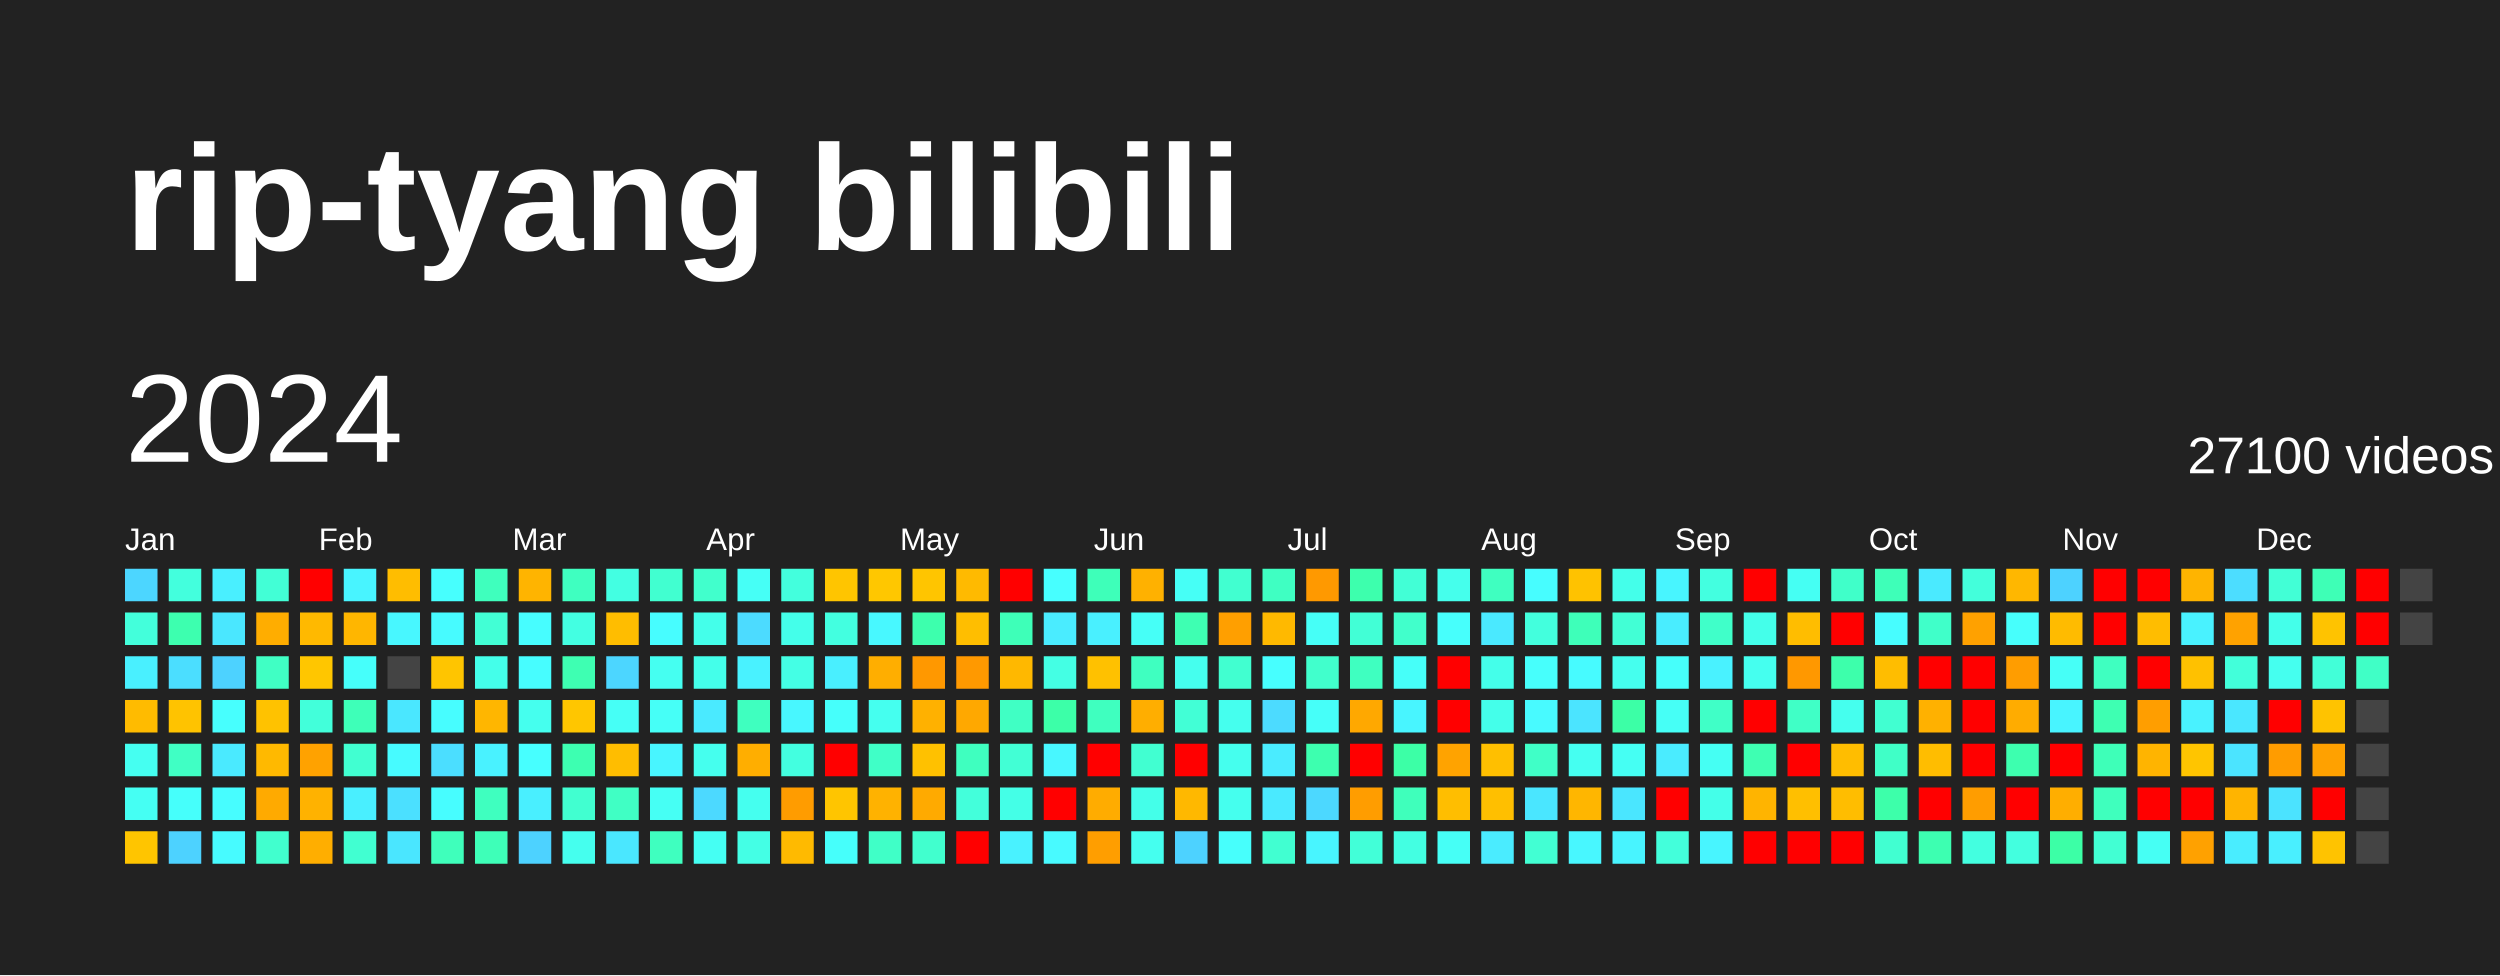
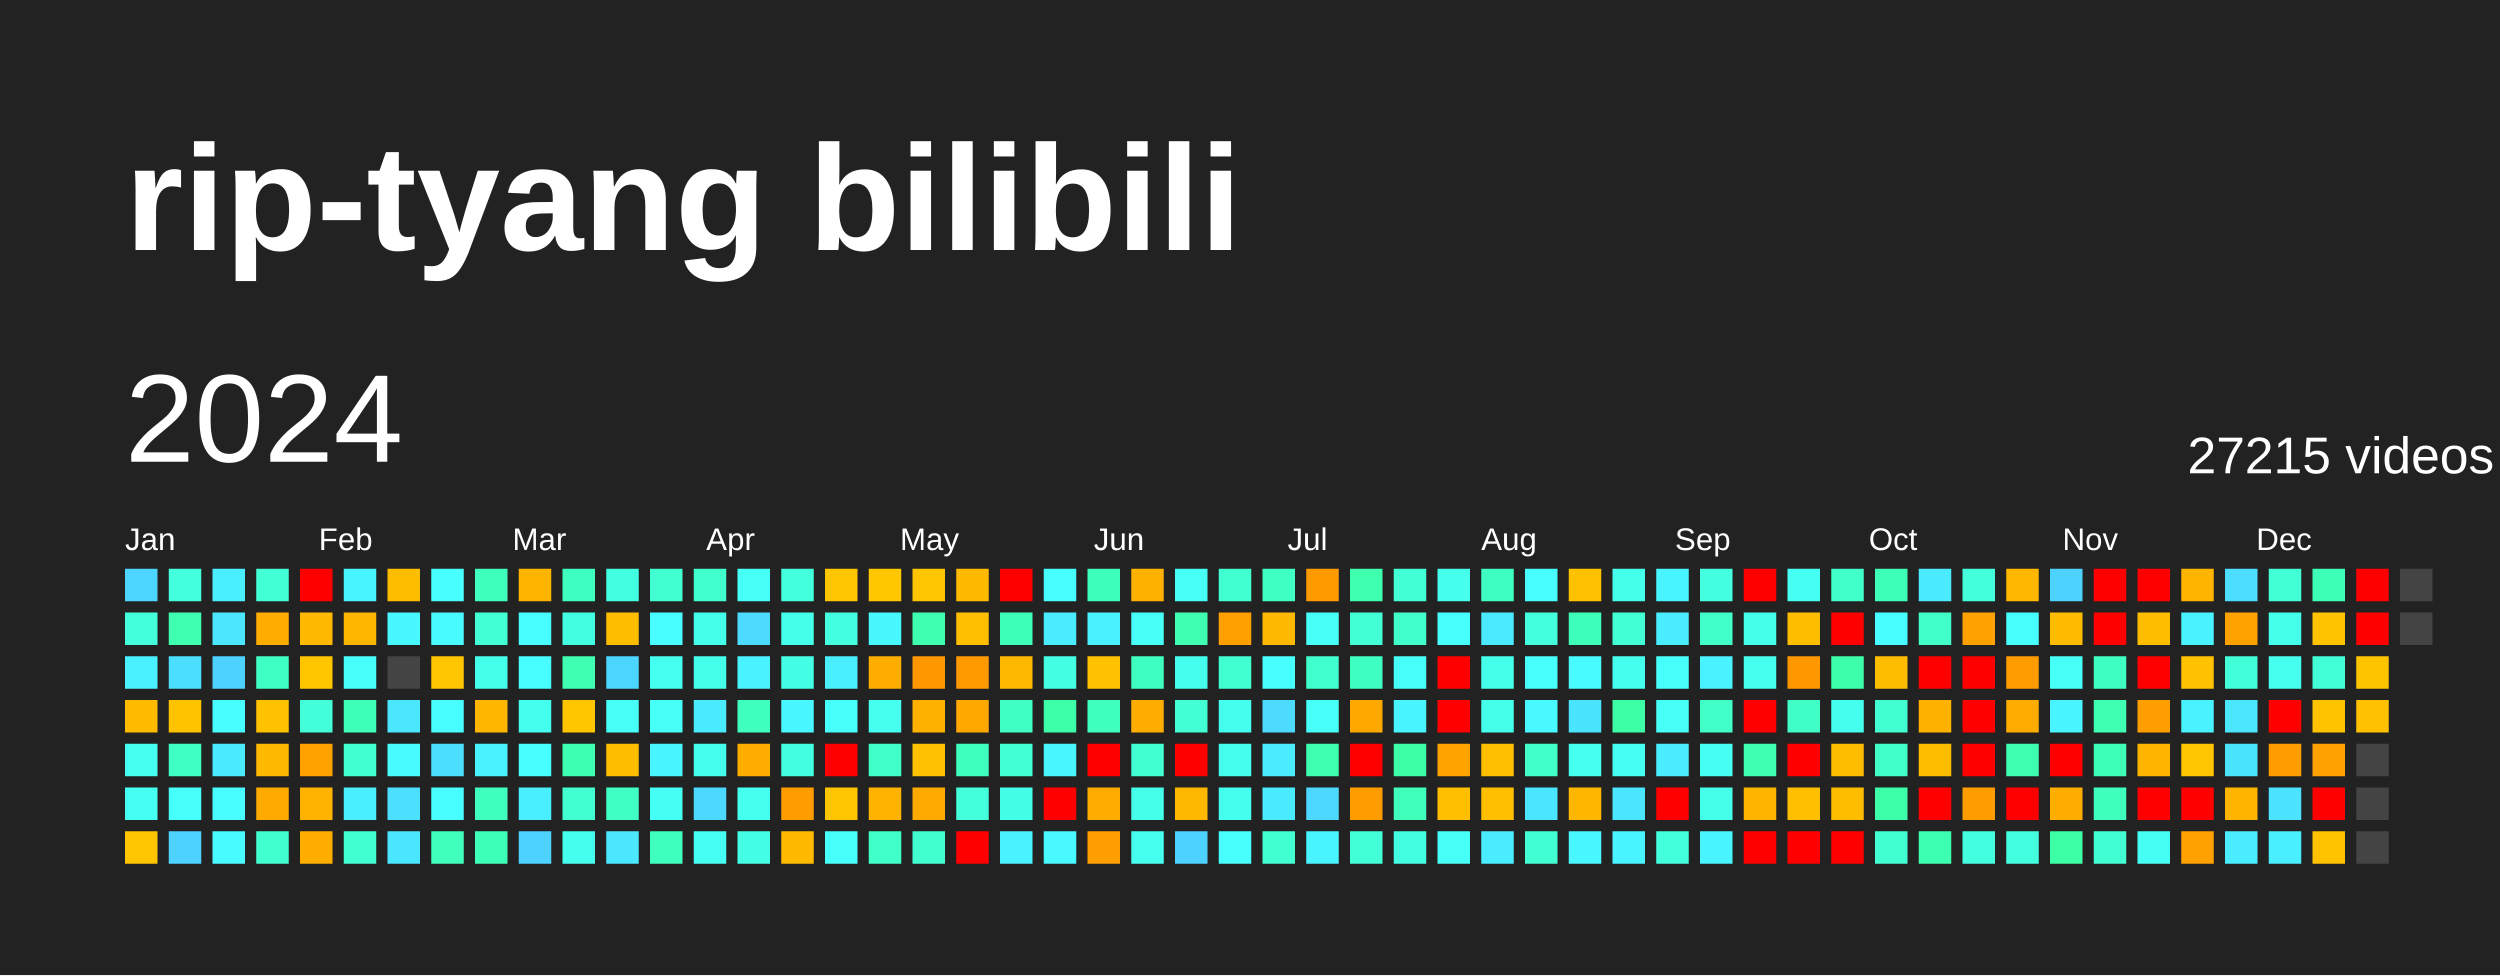
<svg xmlns="http://www.w3.org/2000/svg" baseProfile="full" height="78mm" version="1.1" viewBox="0,0,200,78" width="200mm">
  <defs />
  <rect fill="#222222" height="78" width="200" x="0" y="0" />
  <text fill="#FFFFFF" style="font-size:12px; font-family:Arial; font-weight:bold;" x="10" y="20">rip-tyang bilibili</text>
  <text dominant-baseline="hanging" fill="#FFFFFF" style="font-size:10.0px; font-family:Arial;" x="10" y="30">2024</text>
-   <text dominant-baseline="hanging" fill="#FFFFFF" style="font-size:4.125px; font-family:Arial;" x="175" y="35">27100 videos</text>
+   <text dominant-baseline="hanging" fill="#FFFFFF" style="font-size:4.125px; font-family:Arial;" x="175" y="35">27215 videos</text>
  <text fill="#FFFFFF" style="font-size:2.5px; font-family:Arial" x="10.0" y="44">Jan</text>
  <text fill="#FFFFFF" style="font-size:2.5px; font-family:Arial" x="25.5" y="44">Feb</text>
  <text fill="#FFFFFF" style="font-size:2.5px; font-family:Arial" x="41.0" y="44">Mar</text>
  <text fill="#FFFFFF" style="font-size:2.5px; font-family:Arial" x="56.5" y="44">Apr</text>
  <text fill="#FFFFFF" style="font-size:2.5px; font-family:Arial" x="72.0" y="44">May</text>
  <text fill="#FFFFFF" style="font-size:2.5px; font-family:Arial" x="87.5" y="44">Jun</text>
  <text fill="#FFFFFF" style="font-size:2.5px; font-family:Arial" x="103.0" y="44">Jul</text>
  <text fill="#FFFFFF" style="font-size:2.5px; font-family:Arial" x="118.5" y="44">Aug</text>
  <text fill="#FFFFFF" style="font-size:2.5px; font-family:Arial" x="134.0" y="44">Sep</text>
  <text fill="#FFFFFF" style="font-size:2.5px; font-family:Arial" x="149.5" y="44">Oct</text>
  <text fill="#FFFFFF" style="font-size:2.5px; font-family:Arial" x="165.0" y="44">Nov</text>
  <text fill="#FFFFFF" style="font-size:2.5px; font-family:Arial" x="180.5" y="44">Dec</text>
  <rect fill="#4cd6ff" height="2.6" width="2.6" x="10.0" y="45.5" />
  <rect fill="#43ffdb" height="2.6" width="2.6" x="10.0" y="49.0" />
  <rect fill="#49f0ff" height="2.6" width="2.6" x="10.0" y="52.5" />
  <rect fill="#ffbb00" height="2.6" width="2.6" x="10.0" y="56.0" />
  <rect fill="#45fff1" height="2.6" width="2.6" x="10.0" y="59.5" />
  <rect fill="#45fff3" height="2.6" width="2.6" x="10.0" y="63.0" />
  <rect fill="#ffc500" height="2.6" width="2.6" x="10.0" y="66.5" />
  <rect fill="#43ffdd" height="2.6" width="2.6" x="13.5" y="45.5" />
  <rect fill="#3dffaf" height="2.6" width="2.6" x="13.5" y="49.0" />
  <rect fill="#4bdeff" height="2.6" width="2.6" x="13.5" y="52.5" />
  <rect fill="#ffc300" height="2.6" width="2.6" x="13.5" y="56.0" />
  <rect fill="#40ffc4" height="2.6" width="2.6" x="13.5" y="59.5" />
  <rect fill="#46fffb" height="2.6" width="2.6" x="13.5" y="63.0" />
  <rect fill="#4dd2ff" height="2.6" width="2.6" x="13.5" y="66.5" />
  <rect fill="#49efff" height="2.6" width="2.6" x="17.0" y="45.5" />
  <rect fill="#4ae7ff" height="2.6" width="2.6" x="17.0" y="49.0" />
  <rect fill="#4dd2ff" height="2.6" width="2.6" x="17.0" y="52.5" />
  <rect fill="#47fffe" height="2.6" width="2.6" x="17.0" y="56.0" />
  <rect fill="#4aeaff" height="2.6" width="2.6" x="17.0" y="59.5" />
  <rect fill="#47fdff" height="2.6" width="2.6" x="17.0" y="63.0" />
  <rect fill="#47fbff" height="2.6" width="2.6" x="17.0" y="66.5" />
  <rect fill="#42ffd6" height="2.6" width="2.6" x="20.5" y="45.5" />
  <rect fill="#ffad00" height="2.6" width="2.6" x="20.5" y="49.0" />
  <rect fill="#40ffc4" height="2.6" width="2.6" x="20.5" y="52.5" />
  <rect fill="#ffc200" height="2.6" width="2.6" x="20.5" y="56.0" />
  <rect fill="#ffb900" height="2.6" width="2.6" x="20.5" y="59.5" />
  <rect fill="#ffaa00" height="2.6" width="2.6" x="20.5" y="63.0" />
  <rect fill="#41ffce" height="2.6" width="2.6" x="20.5" y="66.5" />
  <rect fill="red" height="2.6" width="2.6" x="24.0" y="45.5" />
  <rect fill="#ffb900" height="2.6" width="2.6" x="24.0" y="49.0" />
  <rect fill="#ffc600" height="2.6" width="2.6" x="24.0" y="52.5" />
  <rect fill="#42ffda" height="2.6" width="2.6" x="24.0" y="56.0" />
  <rect fill="#ffa200" height="2.6" width="2.6" x="24.0" y="59.5" />
  <rect fill="#ffb200" height="2.6" width="2.6" x="24.0" y="63.0" />
  <rect fill="#ffae00" height="2.6" width="2.6" x="24.0" y="66.5" />
  <rect fill="#48f4ff" height="2.6" width="2.6" x="27.5" y="45.5" />
  <rect fill="#ffb600" height="2.6" width="2.6" x="27.5" y="49.0" />
  <rect fill="#46fffb" height="2.6" width="2.6" x="27.5" y="52.5" />
  <rect fill="#3effb8" height="2.6" width="2.6" x="27.5" y="56.0" />
  <rect fill="#41ffd1" height="2.6" width="2.6" x="27.5" y="59.5" />
  <rect fill="#49efff" height="2.6" width="2.6" x="27.5" y="63.0" />
  <rect fill="#41ffd1" height="2.6" width="2.6" x="27.5" y="66.5" />
  <rect fill="#ffbd00" height="2.6" width="2.6" x="31.0" y="45.5" />
  <rect fill="#48f7ff" height="2.6" width="2.6" x="31.0" y="49.0" />
  <rect fill="#444444" height="2.6" width="2.6" x="31.0" y="52.5" />
  <rect fill="#4ae7ff" height="2.6" width="2.6" x="31.0" y="56.0" />
  <rect fill="#47fbff" height="2.6" width="2.6" x="31.0" y="59.5" />
  <rect fill="#4be0ff" height="2.6" width="2.6" x="31.0" y="63.0" />
  <rect fill="#4ae6ff" height="2.6" width="2.6" x="31.0" y="66.5" />
  <rect fill="#47fffe" height="2.6" width="2.6" x="34.5" y="45.5" />
  <rect fill="#47fbff" height="2.6" width="2.6" x="34.5" y="49.0" />
  <rect fill="#ffc500" height="2.6" width="2.6" x="34.5" y="52.5" />
  <rect fill="#47fdff" height="2.6" width="2.6" x="34.5" y="56.0" />
  <rect fill="#4bdeff" height="2.6" width="2.6" x="34.5" y="59.5" />
  <rect fill="#47fdff" height="2.6" width="2.6" x="34.5" y="63.0" />
  <rect fill="#3fffbb" height="2.6" width="2.6" x="34.5" y="66.5" />
  <rect fill="#3fffbd" height="2.6" width="2.6" x="38.0" y="45.5" />
  <rect fill="#42ffd5" height="2.6" width="2.6" x="38.0" y="49.0" />
  <rect fill="#44ffea" height="2.6" width="2.6" x="38.0" y="52.5" />
  <rect fill="#ffb600" height="2.6" width="2.6" x="38.0" y="56.0" />
  <rect fill="#49f2ff" height="2.6" width="2.6" x="38.0" y="59.5" />
  <rect fill="#3fffbf" height="2.6" width="2.6" x="38.0" y="63.0" />
  <rect fill="#3effb8" height="2.6" width="2.6" x="38.0" y="66.5" />
  <rect fill="#ffb400" height="2.6" width="2.6" x="41.5" y="45.5" />
  <rect fill="#47fdff" height="2.6" width="2.6" x="41.5" y="49.0" />
  <rect fill="#47fdff" height="2.6" width="2.6" x="41.5" y="52.5" />
  <rect fill="#45ffee" height="2.6" width="2.6" x="41.5" y="56.0" />
  <rect fill="#47ffff" height="2.6" width="2.6" x="41.5" y="59.5" />
  <rect fill="#49efff" height="2.6" width="2.6" x="41.5" y="63.0" />
  <rect fill="#4dd2ff" height="2.6" width="2.6" x="41.5" y="66.5" />
  <rect fill="#3fffc0" height="2.6" width="2.6" x="45.0" y="45.5" />
  <rect fill="#43ffe2" height="2.6" width="2.6" x="45.0" y="49.0" />
  <rect fill="#3effb2" height="2.6" width="2.6" x="45.0" y="52.5" />
  <rect fill="#ffc600" height="2.6" width="2.6" x="45.0" y="56.0" />
  <rect fill="#3dffb1" height="2.6" width="2.6" x="45.0" y="59.5" />
  <rect fill="#41ffd0" height="2.6" width="2.6" x="45.0" y="63.0" />
  <rect fill="#45ffee" height="2.6" width="2.6" x="45.0" y="66.5" />
  <rect fill="#43ffe2" height="2.6" width="2.6" x="48.5" y="45.5" />
  <rect fill="#ffbd00" height="2.6" width="2.6" x="48.5" y="49.0" />
  <rect fill="#4cd6ff" height="2.6" width="2.6" x="48.5" y="52.5" />
  <rect fill="#46fff6" height="2.6" width="2.6" x="48.5" y="56.0" />
  <rect fill="#ffbd00" height="2.6" width="2.6" x="48.5" y="59.5" />
  <rect fill="#40ffc4" height="2.6" width="2.6" x="48.5" y="63.0" />
  <rect fill="#4ae7ff" height="2.6" width="2.6" x="48.5" y="66.5" />
  <rect fill="#41ffd0" height="2.6" width="2.6" x="52.0" y="45.5" />
  <rect fill="#47fdff" height="2.6" width="2.6" x="52.0" y="49.0" />
  <rect fill="#45fff1" height="2.6" width="2.6" x="52.0" y="52.5" />
  <rect fill="#46fff7" height="2.6" width="2.6" x="52.0" y="56.0" />
  <rect fill="#48f5ff" height="2.6" width="2.6" x="52.0" y="59.5" />
  <rect fill="#46fff4" height="2.6" width="2.6" x="52.0" y="63.0" />
  <rect fill="#3fffbf" height="2.6" width="2.6" x="52.0" y="66.5" />
  <rect fill="#41ffcc" height="2.6" width="2.6" x="55.5" y="45.5" />
  <rect fill="#44ffea" height="2.6" width="2.6" x="55.5" y="49.0" />
  <rect fill="#44ffea" height="2.6" width="2.6" x="55.5" y="52.5" />
  <rect fill="#4aeaff" height="2.6" width="2.6" x="55.5" y="56.0" />
  <rect fill="#45ffee" height="2.6" width="2.6" x="55.5" y="59.5" />
  <rect fill="#4cd9ff" height="2.6" width="2.6" x="55.5" y="63.0" />
  <rect fill="#45fff3" height="2.6" width="2.6" x="55.5" y="66.5" />
  <rect fill="#46fff6" height="2.6" width="2.6" x="59.0" y="45.5" />
  <rect fill="#4cdbff" height="2.6" width="2.6" x="59.0" y="49.0" />
  <rect fill="#49f2ff" height="2.6" width="2.6" x="59.0" y="52.5" />
  <rect fill="#3fffbf" height="2.6" width="2.6" x="59.0" y="56.0" />
  <rect fill="#ffae00" height="2.6" width="2.6" x="59.0" y="59.5" />
  <rect fill="#45ffef" height="2.6" width="2.6" x="59.0" y="63.0" />
  <rect fill="#44ffe5" height="2.6" width="2.6" x="59.0" y="66.5" />
  <rect fill="#43ffdd" height="2.6" width="2.6" x="62.5" y="45.5" />
  <rect fill="#44ffea" height="2.6" width="2.6" x="62.5" y="49.0" />
  <rect fill="#44ffe5" height="2.6" width="2.6" x="62.5" y="52.5" />
  <rect fill="#48f7ff" height="2.6" width="2.6" x="62.5" y="56.0" />
  <rect fill="#43ffe0" height="2.6" width="2.6" x="62.5" y="59.5" />
  <rect fill="#ff9c00" height="2.6" width="2.6" x="62.5" y="63.0" />
  <rect fill="#ffba00" height="2.6" width="2.6" x="62.5" y="66.5" />
  <rect fill="#ffc500" height="2.6" width="2.6" x="66.0" y="45.5" />
  <rect fill="#43ffe0" height="2.6" width="2.6" x="66.0" y="49.0" />
  <rect fill="#49efff" height="2.6" width="2.6" x="66.0" y="52.5" />
  <rect fill="#46fffb" height="2.6" width="2.6" x="66.0" y="56.0" />
  <rect fill="red" height="2.6" width="2.6" x="66.0" y="59.5" />
  <rect fill="#ffc500" height="2.6" width="2.6" x="66.0" y="63.0" />
  <rect fill="#46fffb" height="2.6" width="2.6" x="66.0" y="66.5" />
  <rect fill="#ffc700" height="2.6" width="2.6" x="69.5" y="45.5" />
  <rect fill="#48f8ff" height="2.6" width="2.6" x="69.5" y="49.0" />
  <rect fill="#ffae00" height="2.6" width="2.6" x="69.5" y="52.5" />
  <rect fill="#45ffef" height="2.6" width="2.6" x="69.5" y="56.0" />
  <rect fill="#40ffc7" height="2.6" width="2.6" x="69.5" y="59.5" />
  <rect fill="#ffb200" height="2.6" width="2.6" x="69.5" y="63.0" />
  <rect fill="#40ffc7" height="2.6" width="2.6" x="69.5" y="66.5" />
  <rect fill="#ffc500" height="2.6" width="2.6" x="73.0" y="45.5" />
  <rect fill="#3dffad" height="2.6" width="2.6" x="73.0" y="49.0" />
  <rect fill="#ff9800" height="2.6" width="2.6" x="73.0" y="52.5" />
  <rect fill="#ffb100" height="2.6" width="2.6" x="73.0" y="56.0" />
  <rect fill="#ffc100" height="2.6" width="2.6" x="73.0" y="59.5" />
  <rect fill="#ffaa00" height="2.6" width="2.6" x="73.0" y="63.0" />
  <rect fill="#41ffce" height="2.6" width="2.6" x="73.0" y="66.5" />
  <rect fill="#ffba00" height="2.6" width="2.6" x="76.5" y="45.5" />
  <rect fill="#ffbe00" height="2.6" width="2.6" x="76.5" y="49.0" />
  <rect fill="#ff9900" height="2.6" width="2.6" x="76.5" y="52.5" />
  <rect fill="#ffa800" height="2.6" width="2.6" x="76.5" y="56.0" />
  <rect fill="#3fffbf" height="2.6" width="2.6" x="76.5" y="59.5" />
  <rect fill="#43ffdb" height="2.6" width="2.6" x="76.5" y="63.0" />
  <rect fill="red" height="2.6" width="2.6" x="76.5" y="66.5" />
  <rect fill="red" height="2.6" width="2.6" x="80.0" y="45.5" />
  <rect fill="#3effb8" height="2.6" width="2.6" x="80.0" y="49.0" />
  <rect fill="#ffb800" height="2.6" width="2.6" x="80.0" y="52.5" />
  <rect fill="#40ffc4" height="2.6" width="2.6" x="80.0" y="56.0" />
  <rect fill="#42ffd5" height="2.6" width="2.6" x="80.0" y="59.5" />
  <rect fill="#44ffe7" height="2.6" width="2.6" x="80.0" y="63.0" />
  <rect fill="#49f2ff" height="2.6" width="2.6" x="80.0" y="66.5" />
  <rect fill="#47ffff" height="2.6" width="2.6" x="83.5" y="45.5" />
  <rect fill="#4aecff" height="2.6" width="2.6" x="83.5" y="49.0" />
  <rect fill="#44ffe4" height="2.6" width="2.6" x="83.5" y="52.5" />
  <rect fill="#3cffa8" height="2.6" width="2.6" x="83.5" y="56.0" />
  <rect fill="#48f7ff" height="2.6" width="2.6" x="83.5" y="59.5" />
  <rect fill="red" height="2.6" width="2.6" x="83.5" y="63.0" />
  <rect fill="#48faff" height="2.6" width="2.6" x="83.5" y="66.5" />
  <rect fill="#3effb9" height="2.6" width="2.6" x="87.0" y="45.5" />
  <rect fill="#49f0ff" height="2.6" width="2.6" x="87.0" y="49.0" />
  <rect fill="#ffc100" height="2.6" width="2.6" x="87.0" y="52.5" />
  <rect fill="#3fffbf" height="2.6" width="2.6" x="87.0" y="56.0" />
  <rect fill="red" height="2.6" width="2.6" x="87.0" y="59.5" />
  <rect fill="#ffac00" height="2.6" width="2.6" x="87.0" y="63.0" />
  <rect fill="#ff9e00" height="2.6" width="2.6" x="87.0" y="66.5" />
  <rect fill="#ffb100" height="2.6" width="2.6" x="90.5" y="45.5" />
  <rect fill="#46fff7" height="2.6" width="2.6" x="90.5" y="49.0" />
  <rect fill="#3fffc0" height="2.6" width="2.6" x="90.5" y="52.5" />
  <rect fill="#ffae00" height="2.6" width="2.6" x="90.5" y="56.0" />
  <rect fill="#41ffd1" height="2.6" width="2.6" x="90.5" y="59.5" />
  <rect fill="#44ffe9" height="2.6" width="2.6" x="90.5" y="63.0" />
  <rect fill="#45ffef" height="2.6" width="2.6" x="90.5" y="66.5" />
  <rect fill="#46fff6" height="2.6" width="2.6" x="94.0" y="45.5" />
  <rect fill="#3effb2" height="2.6" width="2.6" x="94.0" y="49.0" />
  <rect fill="#45ffee" height="2.6" width="2.6" x="94.0" y="52.5" />
  <rect fill="#42ffd6" height="2.6" width="2.6" x="94.0" y="56.0" />
  <rect fill="red" height="2.6" width="2.6" x="94.0" y="59.5" />
  <rect fill="#ffb800" height="2.6" width="2.6" x="94.0" y="63.0" />
  <rect fill="#4dd2ff" height="2.6" width="2.6" x="94.0" y="66.5" />
  <rect fill="#41ffd0" height="2.6" width="2.6" x="97.5" y="45.5" />
  <rect fill="#ff9f00" height="2.6" width="2.6" x="97.5" y="49.0" />
  <rect fill="#41ffd0" height="2.6" width="2.6" x="97.5" y="52.5" />
  <rect fill="#45ffee" height="2.6" width="2.6" x="97.5" y="56.0" />
  <rect fill="#45ffee" height="2.6" width="2.6" x="97.5" y="59.5" />
  <rect fill="#45ffee" height="2.6" width="2.6" x="97.5" y="63.0" />
  <rect fill="#47fffc" height="2.6" width="2.6" x="97.5" y="66.5" />
  <rect fill="#3fffc2" height="2.6" width="2.6" x="101.0" y="45.5" />
  <rect fill="#ffb900" height="2.6" width="2.6" x="101.0" y="49.0" />
  <rect fill="#47ffff" height="2.6" width="2.6" x="101.0" y="52.5" />
  <rect fill="#4cdbff" height="2.6" width="2.6" x="101.0" y="56.0" />
  <rect fill="#4aecff" height="2.6" width="2.6" x="101.0" y="59.5" />
  <rect fill="#4aeaff" height="2.6" width="2.6" x="101.0" y="63.0" />
  <rect fill="#41ffd1" height="2.6" width="2.6" x="101.0" y="66.5" />
  <rect fill="#ff9900" height="2.6" width="2.6" x="104.5" y="45.5" />
  <rect fill="#46fff7" height="2.6" width="2.6" x="104.5" y="49.0" />
  <rect fill="#41ffcc" height="2.6" width="2.6" x="104.5" y="52.5" />
  <rect fill="#46fff9" height="2.6" width="2.6" x="104.5" y="56.0" />
  <rect fill="#3dffaf" height="2.6" width="2.6" x="104.5" y="59.5" />
  <rect fill="#4cd8ff" height="2.6" width="2.6" x="104.5" y="63.0" />
  <rect fill="#48f5ff" height="2.6" width="2.6" x="104.5" y="66.5" />
  <rect fill="#3dffad" height="2.6" width="2.6" x="108.0" y="45.5" />
  <rect fill="#42ffd6" height="2.6" width="2.6" x="108.0" y="49.0" />
  <rect fill="#3fffc0" height="2.6" width="2.6" x="108.0" y="52.5" />
  <rect fill="#ffa800" height="2.6" width="2.6" x="108.0" y="56.0" />
  <rect fill="red" height="2.6" width="2.6" x="108.0" y="59.5" />
  <rect fill="#ff9d00" height="2.6" width="2.6" x="108.0" y="63.0" />
  <rect fill="#42ffd8" height="2.6" width="2.6" x="108.0" y="66.5" />
  <rect fill="#42ffd6" height="2.6" width="2.6" x="111.5" y="45.5" />
  <rect fill="#41ffcb" height="2.6" width="2.6" x="111.5" y="49.0" />
  <rect fill="#46fff9" height="2.6" width="2.6" x="111.5" y="52.5" />
  <rect fill="#48f5ff" height="2.6" width="2.6" x="111.5" y="56.0" />
  <rect fill="#3cffa6" height="2.6" width="2.6" x="111.5" y="59.5" />
  <rect fill="#3fffbb" height="2.6" width="2.6" x="111.5" y="63.0" />
  <rect fill="#43ffe2" height="2.6" width="2.6" x="111.5" y="66.5" />
  <rect fill="#45ffec" height="2.6" width="2.6" x="115.0" y="45.5" />
  <rect fill="#47fffc" height="2.6" width="2.6" x="115.0" y="49.0" />
  <rect fill="red" height="2.6" width="2.6" x="115.0" y="52.5" />
  <rect fill="red" height="2.6" width="2.6" x="115.0" y="56.0" />
  <rect fill="#ffa300" height="2.6" width="2.6" x="115.0" y="59.5" />
  <rect fill="#ffbe00" height="2.6" width="2.6" x="115.0" y="63.0" />
  <rect fill="#46fff6" height="2.6" width="2.6" x="115.0" y="66.5" />
  <rect fill="#3fffc0" height="2.6" width="2.6" x="118.5" y="45.5" />
  <rect fill="#4ae9ff" height="2.6" width="2.6" x="118.5" y="49.0" />
  <rect fill="#44ffea" height="2.6" width="2.6" x="118.5" y="52.5" />
  <rect fill="#44ffea" height="2.6" width="2.6" x="118.5" y="56.0" />
  <rect fill="#ffbf00" height="2.6" width="2.6" x="118.5" y="59.5" />
  <rect fill="#ffbf00" height="2.6" width="2.6" x="118.5" y="63.0" />
  <rect fill="#4aecff" height="2.6" width="2.6" x="118.5" y="66.5" />
  <rect fill="#47fdff" height="2.6" width="2.6" x="122.0" y="45.5" />
  <rect fill="#43ffdd" height="2.6" width="2.6" x="122.0" y="49.0" />
  <rect fill="#47fffc" height="2.6" width="2.6" x="122.0" y="52.5" />
  <rect fill="#48faff" height="2.6" width="2.6" x="122.0" y="56.0" />
  <rect fill="#40ffc7" height="2.6" width="2.6" x="122.0" y="59.5" />
  <rect fill="#4ae6ff" height="2.6" width="2.6" x="122.0" y="63.0" />
  <rect fill="#42ffd3" height="2.6" width="2.6" x="122.0" y="66.5" />
  <rect fill="#ffc200" height="2.6" width="2.6" x="125.5" y="45.5" />
  <rect fill="#3effb9" height="2.6" width="2.6" x="125.5" y="49.0" />
  <rect fill="#47fbff" height="2.6" width="2.6" x="125.5" y="52.5" />
  <rect fill="#4be4ff" height="2.6" width="2.6" x="125.5" y="56.0" />
  <rect fill="#45fff1" height="2.6" width="2.6" x="125.5" y="59.5" />
  <rect fill="#ffb600" height="2.6" width="2.6" x="125.5" y="63.0" />
  <rect fill="#48f7ff" height="2.6" width="2.6" x="125.5" y="66.5" />
  <rect fill="#44ffea" height="2.6" width="2.6" x="129.0" y="45.5" />
  <rect fill="#42ffd5" height="2.6" width="2.6" x="129.0" y="49.0" />
  <rect fill="#45ffee" height="2.6" width="2.6" x="129.0" y="52.5" />
  <rect fill="#3cffa6" height="2.6" width="2.6" x="129.0" y="56.0" />
  <rect fill="#45fff3" height="2.6" width="2.6" x="129.0" y="59.5" />
  <rect fill="#4ae6ff" height="2.6" width="2.6" x="129.0" y="63.0" />
  <rect fill="#48f4ff" height="2.6" width="2.6" x="129.0" y="66.5" />
  <rect fill="#48f5ff" height="2.6" width="2.6" x="132.5" y="45.5" />
  <rect fill="#49edff" height="2.6" width="2.6" x="132.5" y="49.0" />
  <rect fill="#46fffb" height="2.6" width="2.6" x="132.5" y="52.5" />
  <rect fill="#46fff6" height="2.6" width="2.6" x="132.5" y="56.0" />
  <rect fill="#4aecff" height="2.6" width="2.6" x="132.5" y="59.5" />
  <rect fill="red" height="2.6" width="2.6" x="132.5" y="63.0" />
  <rect fill="#43ffdb" height="2.6" width="2.6" x="132.5" y="66.5" />
  <rect fill="#43ffe0" height="2.6" width="2.6" x="136.0" y="45.5" />
  <rect fill="#40ffc9" height="2.6" width="2.6" x="136.0" y="49.0" />
  <rect fill="#49f2ff" height="2.6" width="2.6" x="136.0" y="52.5" />
  <rect fill="#40ffc7" height="2.6" width="2.6" x="136.0" y="56.0" />
  <rect fill="#45fff3" height="2.6" width="2.6" x="136.0" y="59.5" />
  <rect fill="#44ffe9" height="2.6" width="2.6" x="136.0" y="63.0" />
  <rect fill="#48f5ff" height="2.6" width="2.6" x="136.0" y="66.5" />
  <rect fill="red" height="2.6" width="2.6" x="139.5" y="45.5" />
  <rect fill="#44ffea" height="2.6" width="2.6" x="139.5" y="49.0" />
  <rect fill="#45ffef" height="2.6" width="2.6" x="139.5" y="52.5" />
  <rect fill="red" height="2.6" width="2.6" x="139.5" y="56.0" />
  <rect fill="#3effb2" height="2.6" width="2.6" x="139.5" y="59.5" />
  <rect fill="#ffb400" height="2.6" width="2.6" x="139.5" y="63.0" />
  <rect fill="red" height="2.6" width="2.6" x="139.5" y="66.5" />
  <rect fill="#45fff3" height="2.6" width="2.6" x="143.0" y="45.5" />
  <rect fill="#ffbd00" height="2.6" width="2.6" x="143.0" y="49.0" />
  <rect fill="#ff9800" height="2.6" width="2.6" x="143.0" y="52.5" />
  <rect fill="#40ffc6" height="2.6" width="2.6" x="143.0" y="56.0" />
  <rect fill="red" height="2.6" width="2.6" x="143.0" y="59.5" />
  <rect fill="#ffbf00" height="2.6" width="2.6" x="143.0" y="63.0" />
  <rect fill="red" height="2.6" width="2.6" x="143.0" y="66.5" />
  <rect fill="#40ffc9" height="2.6" width="2.6" x="146.5" y="45.5" />
  <rect fill="red" height="2.6" width="2.6" x="146.5" y="49.0" />
  <rect fill="#3dffab" height="2.6" width="2.6" x="146.5" y="52.5" />
  <rect fill="#45ffee" height="2.6" width="2.6" x="146.5" y="56.0" />
  <rect fill="#ffbd00" height="2.6" width="2.6" x="146.5" y="59.5" />
  <rect fill="#ffbd00" height="2.6" width="2.6" x="146.5" y="63.0" />
  <rect fill="red" height="2.6" width="2.6" x="146.5" y="66.5" />
  <rect fill="#3effb8" height="2.6" width="2.6" x="150.0" y="45.5" />
  <rect fill="#47fdff" height="2.6" width="2.6" x="150.0" y="49.0" />
  <rect fill="#ffbd00" height="2.6" width="2.6" x="150.0" y="52.5" />
  <rect fill="#41ffd1" height="2.6" width="2.6" x="150.0" y="56.0" />
  <rect fill="#40ffc7" height="2.6" width="2.6" x="150.0" y="59.5" />
  <rect fill="#3dffaa" height="2.6" width="2.6" x="150.0" y="63.0" />
  <rect fill="#41ffd1" height="2.6" width="2.6" x="150.0" y="66.5" />
  <rect fill="#4aeaff" height="2.6" width="2.6" x="153.5" y="45.5" />
  <rect fill="#40ffc9" height="2.6" width="2.6" x="153.5" y="49.0" />
  <rect fill="red" height="2.6" width="2.6" x="153.5" y="52.5" />
  <rect fill="#ffb100" height="2.6" width="2.6" x="153.5" y="56.0" />
  <rect fill="#ffbd00" height="2.6" width="2.6" x="153.5" y="59.5" />
  <rect fill="red" height="2.6" width="2.6" x="153.5" y="63.0" />
  <rect fill="#3dffb1" height="2.6" width="2.6" x="153.5" y="66.5" />
  <rect fill="#43ffdb" height="2.6" width="2.6" x="157.0" y="45.5" />
  <rect fill="#ffa100" height="2.6" width="2.6" x="157.0" y="49.0" />
  <rect fill="red" height="2.6" width="2.6" x="157.0" y="52.5" />
  <rect fill="red" height="2.6" width="2.6" x="157.0" y="56.0" />
  <rect fill="red" height="2.6" width="2.6" x="157.0" y="59.5" />
  <rect fill="#ff9d00" height="2.6" width="2.6" x="157.0" y="63.0" />
  <rect fill="#43ffe0" height="2.6" width="2.6" x="157.0" y="66.5" />
  <rect fill="#ffb700" height="2.6" width="2.6" x="160.5" y="45.5" />
  <rect fill="#47fffc" height="2.6" width="2.6" x="160.5" y="49.0" />
  <rect fill="#ff9d00" height="2.6" width="2.6" x="160.5" y="52.5" />
  <rect fill="#ffac00" height="2.6" width="2.6" x="160.5" y="56.0" />
  <rect fill="#3dffaf" height="2.6" width="2.6" x="160.5" y="59.5" />
  <rect fill="red" height="2.6" width="2.6" x="160.5" y="63.0" />
  <rect fill="#43ffdf" height="2.6" width="2.6" x="160.5" y="66.5" />
  <rect fill="#4dd2ff" height="2.6" width="2.6" x="164.0" y="45.5" />
  <rect fill="#ffbb00" height="2.6" width="2.6" x="164.0" y="49.0" />
  <rect fill="#46fff7" height="2.6" width="2.6" x="164.0" y="52.5" />
  <rect fill="#48f4ff" height="2.6" width="2.6" x="164.0" y="56.0" />
  <rect fill="red" height="2.6" width="2.6" x="164.0" y="59.5" />
  <rect fill="#ffae00" height="2.6" width="2.6" x="164.0" y="63.0" />
  <rect fill="#3cffa6" height="2.6" width="2.6" x="164.0" y="66.5" />
  <rect fill="red" height="2.6" width="2.6" x="167.5" y="45.5" />
  <rect fill="red" height="2.6" width="2.6" x="167.5" y="49.0" />
  <rect fill="#3fffc0" height="2.6" width="2.6" x="167.5" y="52.5" />
  <rect fill="#3effb2" height="2.6" width="2.6" x="167.5" y="56.0" />
  <rect fill="#3effb8" height="2.6" width="2.6" x="167.5" y="59.5" />
  <rect fill="#3fffbd" height="2.6" width="2.6" x="167.5" y="63.0" />
  <rect fill="#42ffd3" height="2.6" width="2.6" x="167.5" y="66.5" />
  <rect fill="red" height="2.6" width="2.6" x="171.0" y="45.5" />
  <rect fill="#ffbd00" height="2.6" width="2.6" x="171.0" y="49.0" />
  <rect fill="red" height="2.6" width="2.6" x="171.0" y="52.5" />
  <rect fill="#ff9e00" height="2.6" width="2.6" x="171.0" y="56.0" />
  <rect fill="#ffb400" height="2.6" width="2.6" x="171.0" y="59.5" />
  <rect fill="red" height="2.6" width="2.6" x="171.0" y="63.0" />
  <rect fill="#46fff4" height="2.6" width="2.6" x="171.0" y="66.5" />
  <rect fill="#ffb400" height="2.6" width="2.6" x="174.5" y="45.5" />
  <rect fill="#49f2ff" height="2.6" width="2.6" x="174.5" y="49.0" />
  <rect fill="#ffc100" height="2.6" width="2.6" x="174.5" y="52.5" />
  <rect fill="#49f2ff" height="2.6" width="2.6" x="174.5" y="56.0" />
  <rect fill="#ffc500" height="2.6" width="2.6" x="174.5" y="59.5" />
  <rect fill="red" height="2.6" width="2.6" x="174.5" y="63.0" />
  <rect fill="#ffa100" height="2.6" width="2.6" x="174.5" y="66.5" />
  <rect fill="#4cddff" height="2.6" width="2.6" x="178.0" y="45.5" />
  <rect fill="#ffa200" height="2.6" width="2.6" x="178.0" y="49.0" />
  <rect fill="#42ffda" height="2.6" width="2.6" x="178.0" y="52.5" />
  <rect fill="#4ae7ff" height="2.6" width="2.6" x="178.0" y="56.0" />
  <rect fill="#4be4ff" height="2.6" width="2.6" x="178.0" y="59.5" />
  <rect fill="#ffb400" height="2.6" width="2.6" x="178.0" y="63.0" />
  <rect fill="#49edff" height="2.6" width="2.6" x="178.0" y="66.5" />
  <rect fill="#42ffd6" height="2.6" width="2.6" x="181.5" y="45.5" />
  <rect fill="#44ffea" height="2.6" width="2.6" x="181.5" y="49.0" />
  <rect fill="#45ffef" height="2.6" width="2.6" x="181.5" y="52.5" />
  <rect fill="red" height="2.6" width="2.6" x="181.5" y="56.0" />
  <rect fill="#ff9c00" height="2.6" width="2.6" x="181.5" y="59.5" />
  <rect fill="#4be3ff" height="2.6" width="2.6" x="181.5" y="63.0" />
  <rect fill="#49efff" height="2.6" width="2.6" x="181.5" y="66.5" />
  <rect fill="#3effb6" height="2.6" width="2.6" x="185.0" y="45.5" />
  <rect fill="#ffc300" height="2.6" width="2.6" x="185.0" y="49.0" />
  <rect fill="#42ffd8" height="2.6" width="2.6" x="185.0" y="52.5" />
  <rect fill="#ffc300" height="2.6" width="2.6" x="185.0" y="56.0" />
  <rect fill="#ffa100" height="2.6" width="2.6" x="185.0" y="59.5" />
  <rect fill="red" height="2.6" width="2.6" x="185.0" y="63.0" />
  <rect fill="#ffc300" height="2.6" width="2.6" x="185.0" y="66.5" />
  <rect fill="red" height="2.6" width="2.6" x="188.5" y="45.5" />
  <rect fill="red" height="2.6" width="2.6" x="188.5" y="49.0" />
-   <rect fill="#40ffc6" height="2.6" width="2.6" x="188.5" y="52.5" />
-   <rect fill="#444444" height="2.6" width="2.6" x="188.5" y="56.0" />
+   <rect fill="#ffc400" height="2.6" width="2.6" x="188.5" y="52.5" />
+   <rect fill="#ffc100" height="2.6" width="2.6" x="188.5" y="56.0" />
  <rect fill="#444444" height="2.6" width="2.6" x="188.5" y="59.5" />
  <rect fill="#444444" height="2.6" width="2.6" x="188.5" y="63.0" />
  <rect fill="#444444" height="2.6" width="2.6" x="188.5" y="66.5" />
  <rect fill="#444444" height="2.6" width="2.6" x="192.0" y="45.5" />
  <rect fill="#444444" height="2.6" width="2.6" x="192.0" y="49.0" />
</svg>
